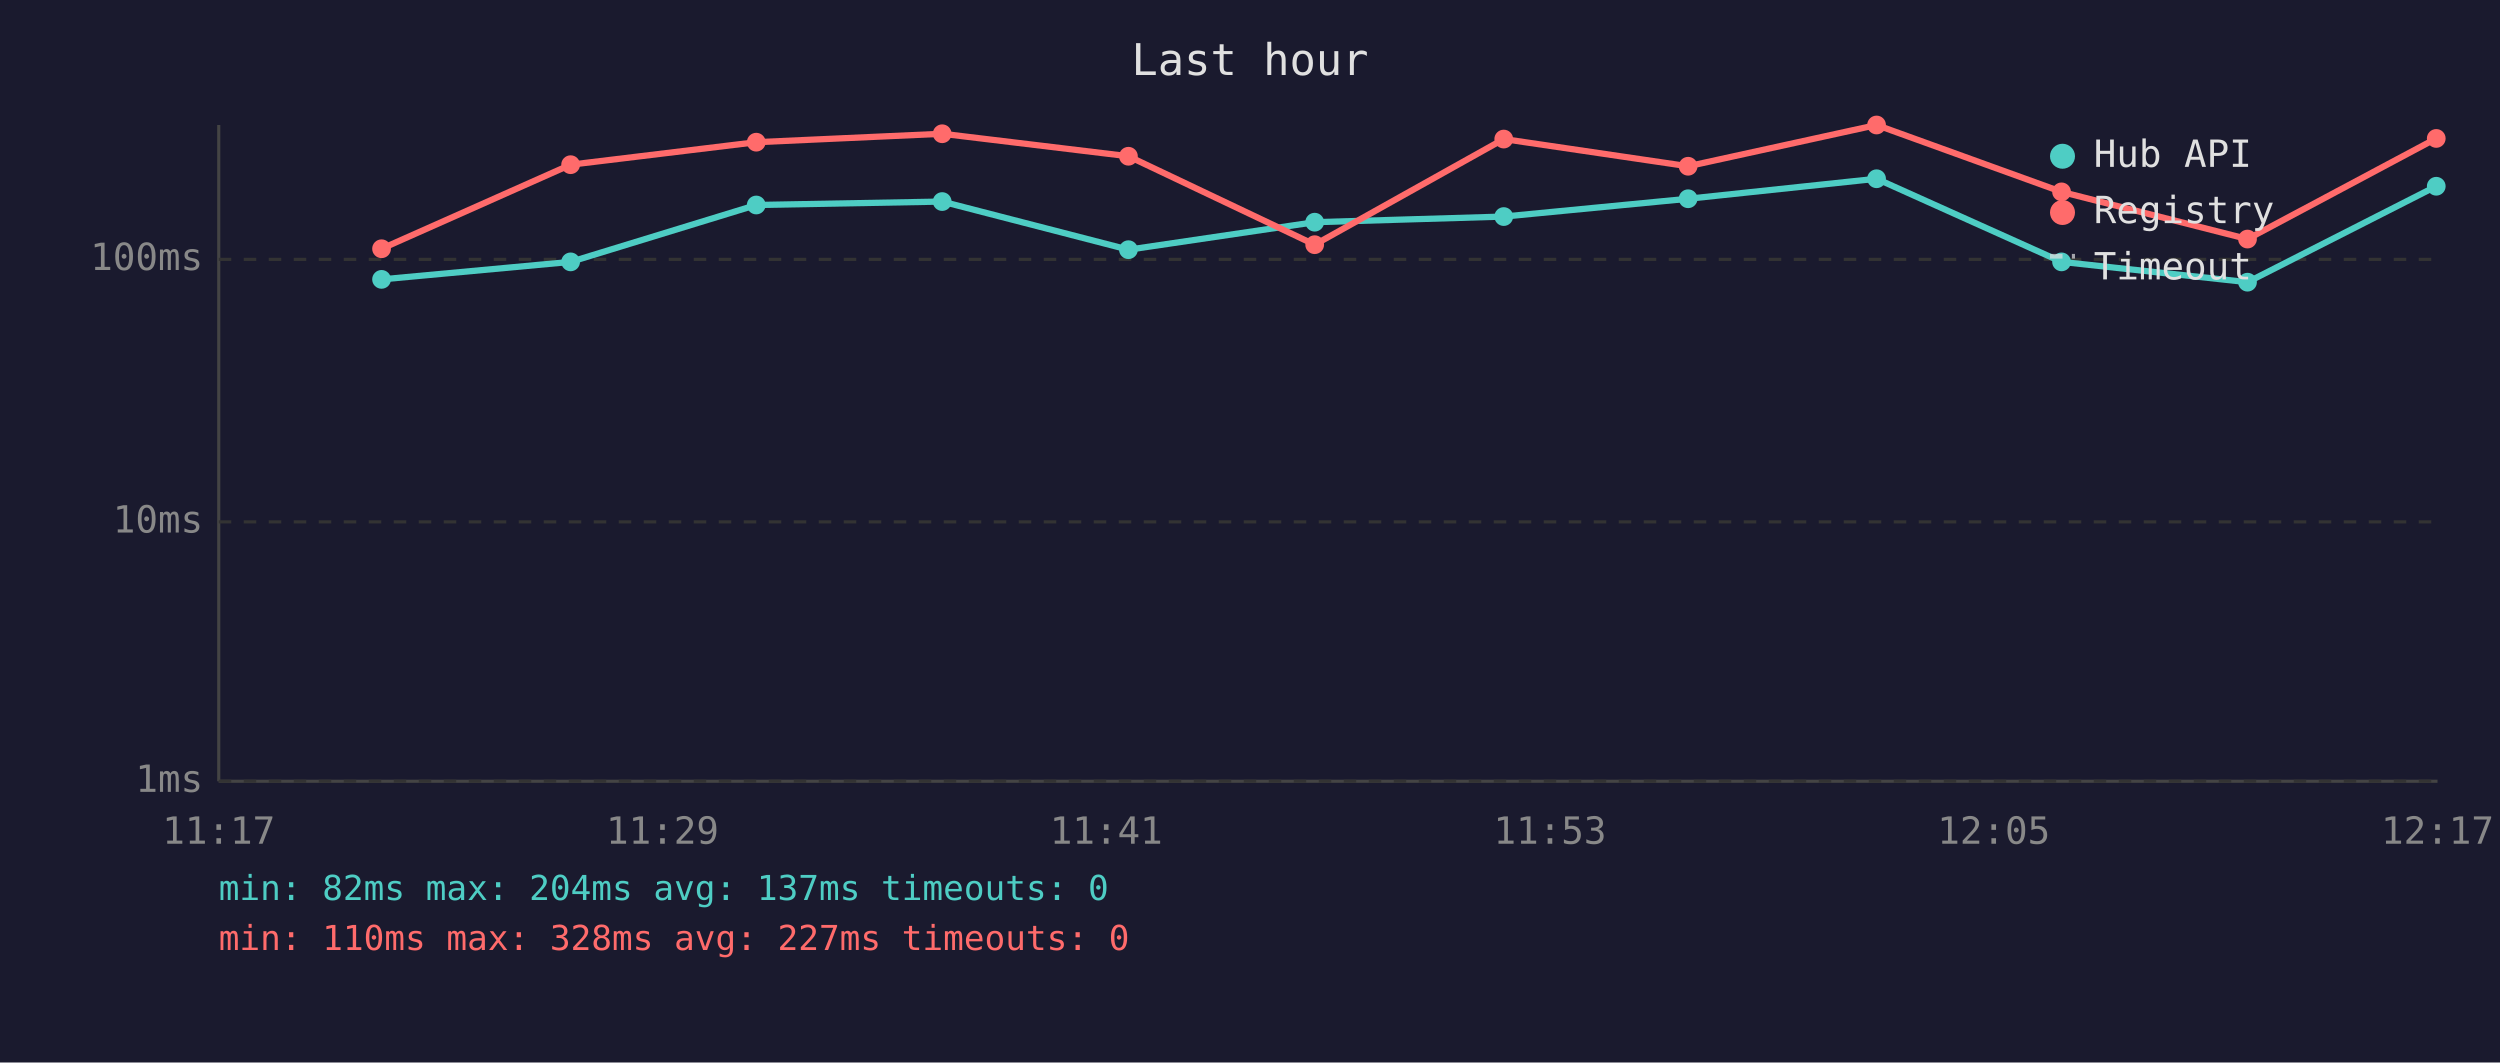
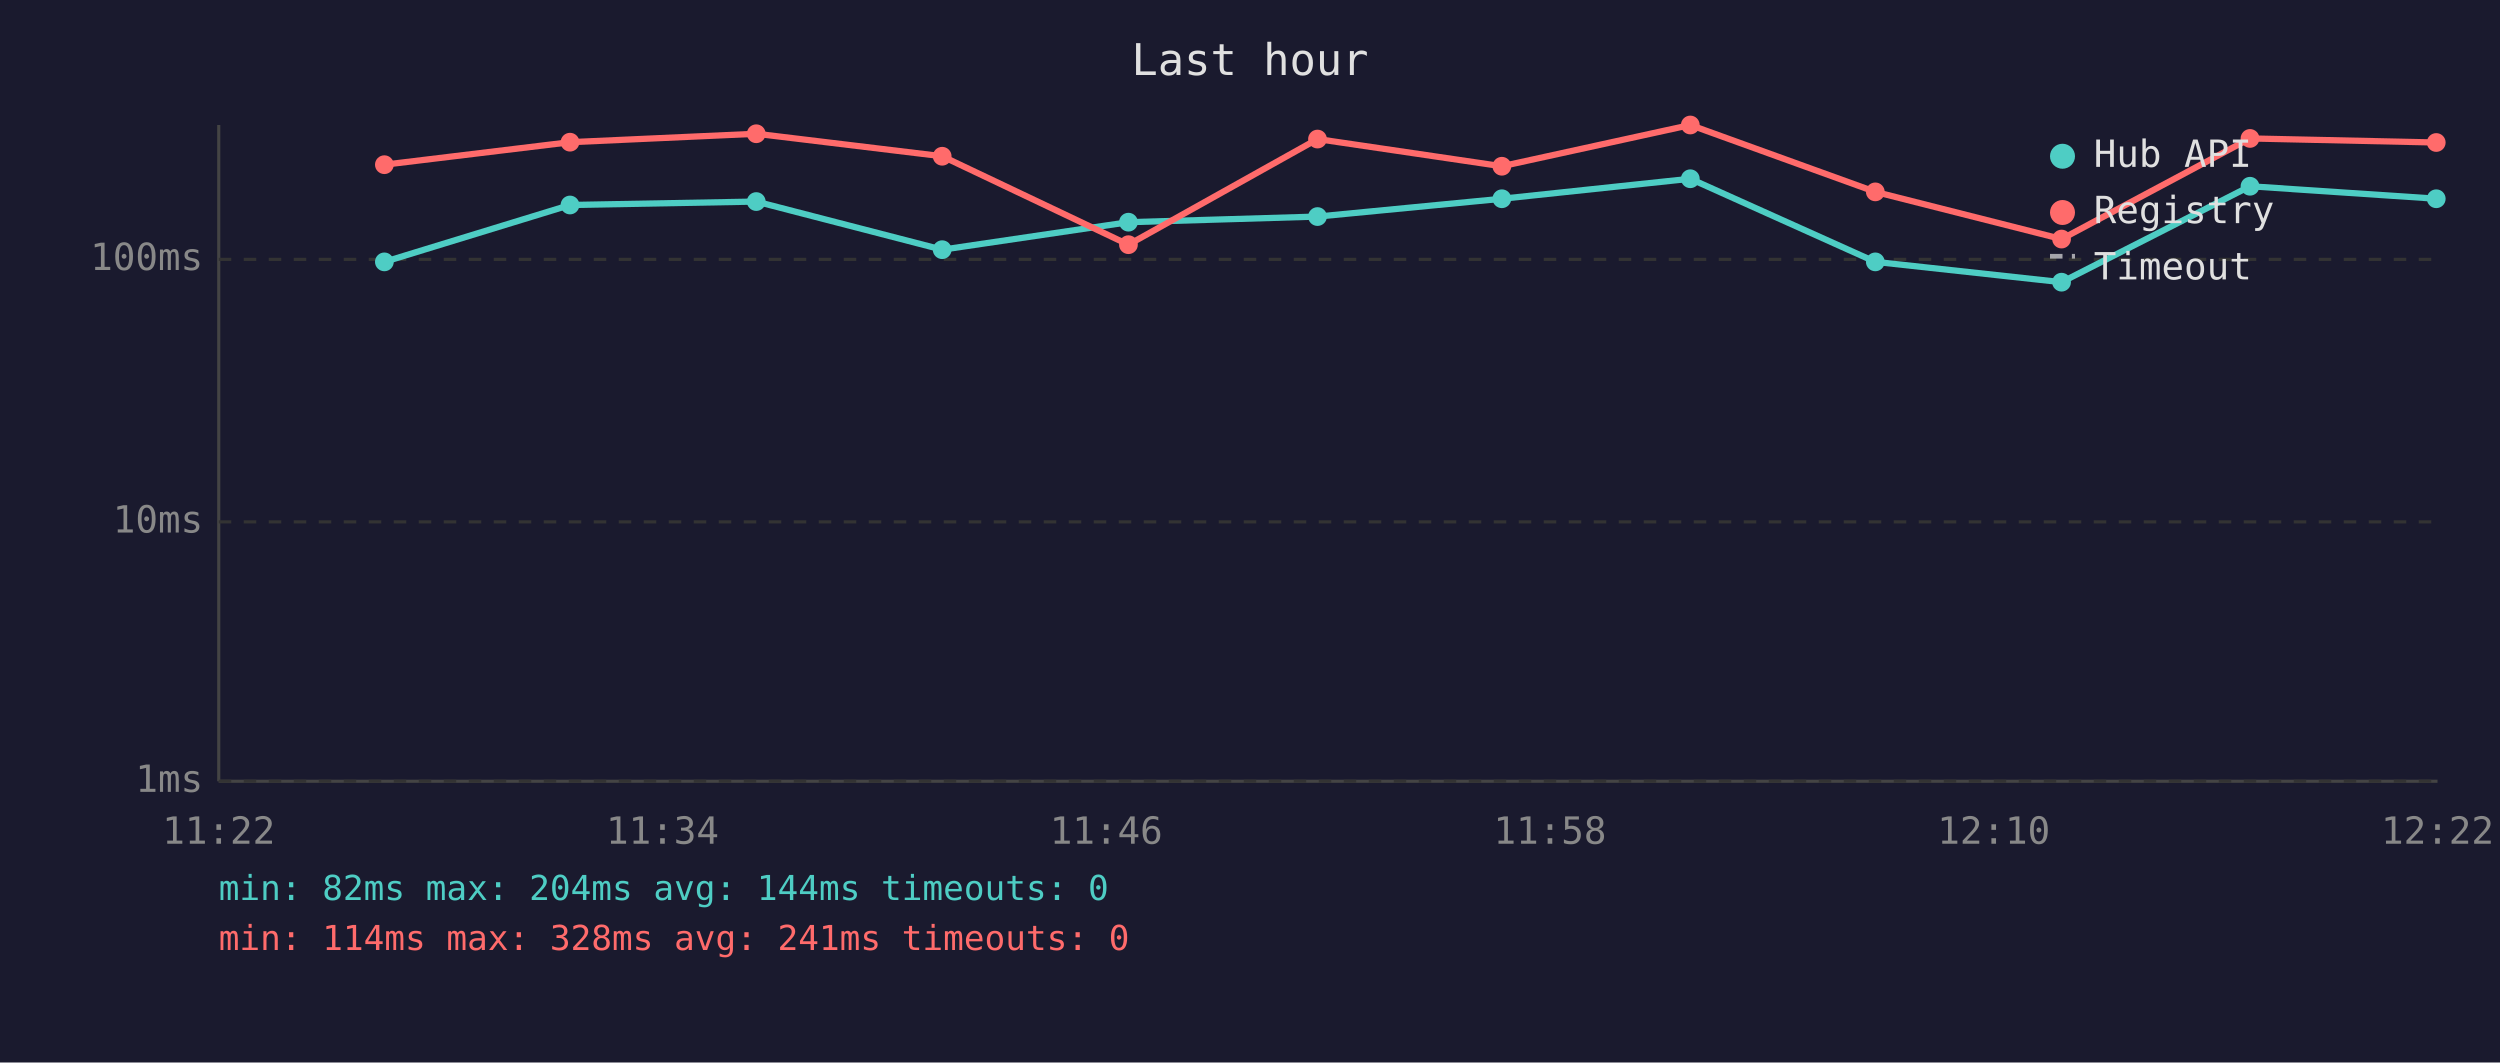
<svg xmlns="http://www.w3.org/2000/svg" viewBox="0 0 800 340" font-family="monospace" font-size="12">
  <rect width="800" height="340" fill="#1a1a2e" />
  <text x="400" y="24" fill="#e0e0e0" font-size="14" text-anchor="middle">Last hour</text>
  <line x1="70" y1="40" x2="70" y2="250" stroke="#444" stroke-width="1" />
  <line x1="70" y1="250" x2="780" y2="250" stroke="#444" stroke-width="1" />
  <line x1="70" y1="250" x2="780" y2="250" stroke="#333" stroke-width="1" stroke-dasharray="4" />
  <text x="65" y="250" fill="#888" text-anchor="end" dominant-baseline="middle">1ms</text>
  <line x1="70" y1="167" x2="780" y2="167" stroke="#333" stroke-width="1" stroke-dasharray="4" />
  <text x="65" y="167" fill="#888" text-anchor="end" dominant-baseline="middle">10ms</text>
  <line x1="70" y1="83" x2="780" y2="83" stroke="#333" stroke-width="1" stroke-dasharray="4" />
  <text x="65" y="83" fill="#888" text-anchor="end" dominant-baseline="middle">100ms</text>
-   <text x="70" y="270" fill="#888" text-anchor="middle">11:17</text>
-   <text x="212" y="270" fill="#888" text-anchor="middle">11:29</text>
-   <text x="354" y="270" fill="#888" text-anchor="middle">11:41</text>
-   <text x="496" y="270" fill="#888" text-anchor="middle">11:53</text>
-   <text x="638" y="270" fill="#888" text-anchor="middle">12:05</text>
-   <text x="780" y="270" fill="#888" text-anchor="middle">12:17</text>
-   <polyline points="122.1,89.4 182.6,83.8 242.0,65.6 301.5,64.5 361.1,79.9 420.7,71.1 481.2,69.3 540.2,63.6 600.5,57.2 659.7,83.8 719.2,90.3 779.6,59.6" fill="none" stroke="#4ecdc4" stroke-width="2" opacity="1" />
-   <circle cx="122.1" cy="89.4" r="3" fill="#4ecdc4" />
-   <circle cx="182.6" cy="83.8" r="3" fill="#4ecdc4" />
-   <circle cx="242.0" cy="65.6" r="3" fill="#4ecdc4" />
-   <circle cx="301.5" cy="64.5" r="3" fill="#4ecdc4" />
-   <circle cx="361.1" cy="79.9" r="3" fill="#4ecdc4" />
-   <circle cx="420.7" cy="71.1" r="3" fill="#4ecdc4" />
-   <circle cx="481.2" cy="69.3" r="3" fill="#4ecdc4" />
-   <circle cx="540.2" cy="63.6" r="3" fill="#4ecdc4" />
-   <circle cx="600.5" cy="57.2" r="3" fill="#4ecdc4" />
-   <circle cx="659.7" cy="83.8" r="3" fill="#4ecdc4" />
-   <circle cx="719.2" cy="90.3" r="3" fill="#4ecdc4" />
-   <circle cx="779.6" cy="59.6" r="3" fill="#4ecdc4" />
-   <polyline points="122.1,79.6 182.6,52.7 242.0,45.5 301.5,42.8 361.1,50.0 420.7,78.3 481.2,44.5 540.2,53.2 600.5,40.0 659.7,61.4 719.2,76.5 779.6,44.3" fill="none" stroke="#ff6b6b" stroke-width="2" opacity="1" />
-   <circle cx="122.1" cy="79.6" r="3" fill="#ff6b6b" />
-   <circle cx="182.6" cy="52.7" r="3" fill="#ff6b6b" />
-   <circle cx="242.0" cy="45.5" r="3" fill="#ff6b6b" />
-   <circle cx="301.5" cy="42.8" r="3" fill="#ff6b6b" />
-   <circle cx="361.1" cy="50.0" r="3" fill="#ff6b6b" />
-   <circle cx="420.7" cy="78.3" r="3" fill="#ff6b6b" />
-   <circle cx="481.2" cy="44.5" r="3" fill="#ff6b6b" />
-   <circle cx="540.2" cy="53.2" r="3" fill="#ff6b6b" />
-   <circle cx="600.5" cy="40.0" r="3" fill="#ff6b6b" />
-   <circle cx="659.7" cy="61.4" r="3" fill="#ff6b6b" />
-   <circle cx="719.2" cy="76.5" r="3" fill="#ff6b6b" />
-   <circle cx="779.6" cy="44.3" r="3" fill="#ff6b6b" />
+   <text x="70" y="270" fill="#888" text-anchor="middle">11:22</text>
+   <text x="212" y="270" fill="#888" text-anchor="middle">11:34</text>
+   <text x="354" y="270" fill="#888" text-anchor="middle">11:46</text>
+   <text x="496" y="270" fill="#888" text-anchor="middle">11:58</text>
+   <text x="638" y="270" fill="#888" text-anchor="middle">12:10</text>
+   <text x="780" y="270" fill="#888" text-anchor="middle">12:22</text>
+   <polyline points="123.0,83.8 182.4,65.6 242.0,64.5 301.5,79.9 361.1,71.1 421.6,69.3 480.6,63.6 540.9,57.2 600.1,83.8 659.7,90.3 720.0,59.6 779.6,63.6" fill="none" stroke="#4ecdc4" stroke-width="2" opacity="1" />
+   <circle cx="123.0" cy="83.8" r="3" fill="#4ecdc4" />
+   <circle cx="182.4" cy="65.6" r="3" fill="#4ecdc4" />
+   <circle cx="242.0" cy="64.5" r="3" fill="#4ecdc4" />
+   <circle cx="301.5" cy="79.9" r="3" fill="#4ecdc4" />
+   <circle cx="361.1" cy="71.1" r="3" fill="#4ecdc4" />
+   <circle cx="421.6" cy="69.3" r="3" fill="#4ecdc4" />
+   <circle cx="480.6" cy="63.6" r="3" fill="#4ecdc4" />
+   <circle cx="540.9" cy="57.2" r="3" fill="#4ecdc4" />
+   <circle cx="600.1" cy="83.8" r="3" fill="#4ecdc4" />
+   <circle cx="659.7" cy="90.3" r="3" fill="#4ecdc4" />
+   <circle cx="720.0" cy="59.6" r="3" fill="#4ecdc4" />
+   <circle cx="779.6" cy="63.6" r="3" fill="#4ecdc4" />
+   <polyline points="123.0,52.7 182.4,45.5 242.0,42.8 301.5,50.0 361.1,78.3 421.6,44.5 480.6,53.2 540.9,40.0 600.1,61.4 659.7,76.5 720.0,44.3 779.6,45.6" fill="none" stroke="#ff6b6b" stroke-width="2" opacity="1" />
+   <circle cx="123.0" cy="52.7" r="3" fill="#ff6b6b" />
+   <circle cx="182.4" cy="45.5" r="3" fill="#ff6b6b" />
+   <circle cx="242.0" cy="42.8" r="3" fill="#ff6b6b" />
+   <circle cx="301.5" cy="50.0" r="3" fill="#ff6b6b" />
+   <circle cx="361.1" cy="78.3" r="3" fill="#ff6b6b" />
+   <circle cx="421.6" cy="44.5" r="3" fill="#ff6b6b" />
+   <circle cx="480.6" cy="53.2" r="3" fill="#ff6b6b" />
+   <circle cx="540.9" cy="40.0" r="3" fill="#ff6b6b" />
+   <circle cx="600.1" cy="61.4" r="3" fill="#ff6b6b" />
+   <circle cx="659.7" cy="76.5" r="3" fill="#ff6b6b" />
+   <circle cx="720.0" cy="44.3" r="3" fill="#ff6b6b" />
+   <circle cx="779.6" cy="45.6" r="3" fill="#ff6b6b" />
  <circle cx="660" cy="50" r="4" fill="#4ecdc4" />
  <text x="670" y="50" fill="#e0e0e0" dominant-baseline="middle">Hub API</text>
  <circle cx="660" cy="68" r="4" fill="#ff6b6b" />
  <text x="670" y="68" fill="#e0e0e0" dominant-baseline="middle">Registry</text>
  <line x1="656" y1="82" x2="664" y2="82" stroke="#e0e0e0" stroke-width="1.5" stroke-dasharray="4,3" opacity="0.7" />
  <text x="670" y="86" fill="#e0e0e0" dominant-baseline="middle">Timeout</text>
-   <text x="70" y="288" fill="#4ecdc4" font-size="11">min: 82ms  max: 204ms  avg: 137ms  timeouts: 0</text>
-   <text x="70" y="304" fill="#ff6b6b" font-size="11">min: 110ms  max: 328ms  avg: 227ms  timeouts: 0</text>
+   <text x="70" y="288" fill="#4ecdc4" font-size="11">min: 82ms  max: 204ms  avg: 144ms  timeouts: 0</text>
+   <text x="70" y="304" fill="#ff6b6b" font-size="11">min: 114ms  max: 328ms  avg: 241ms  timeouts: 0</text>
</svg>
